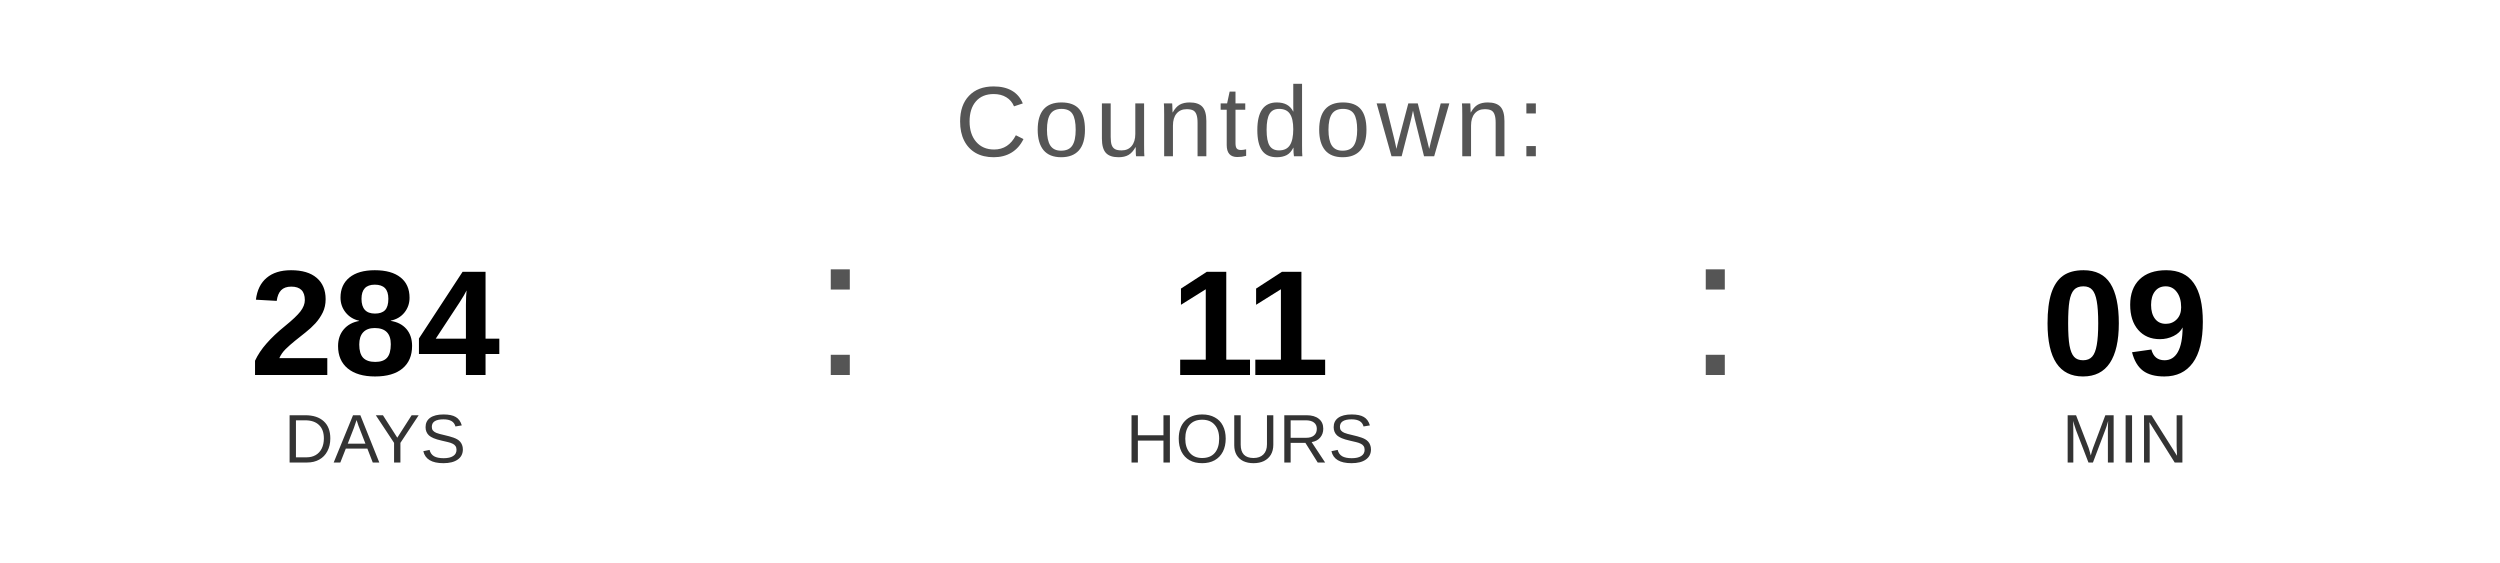
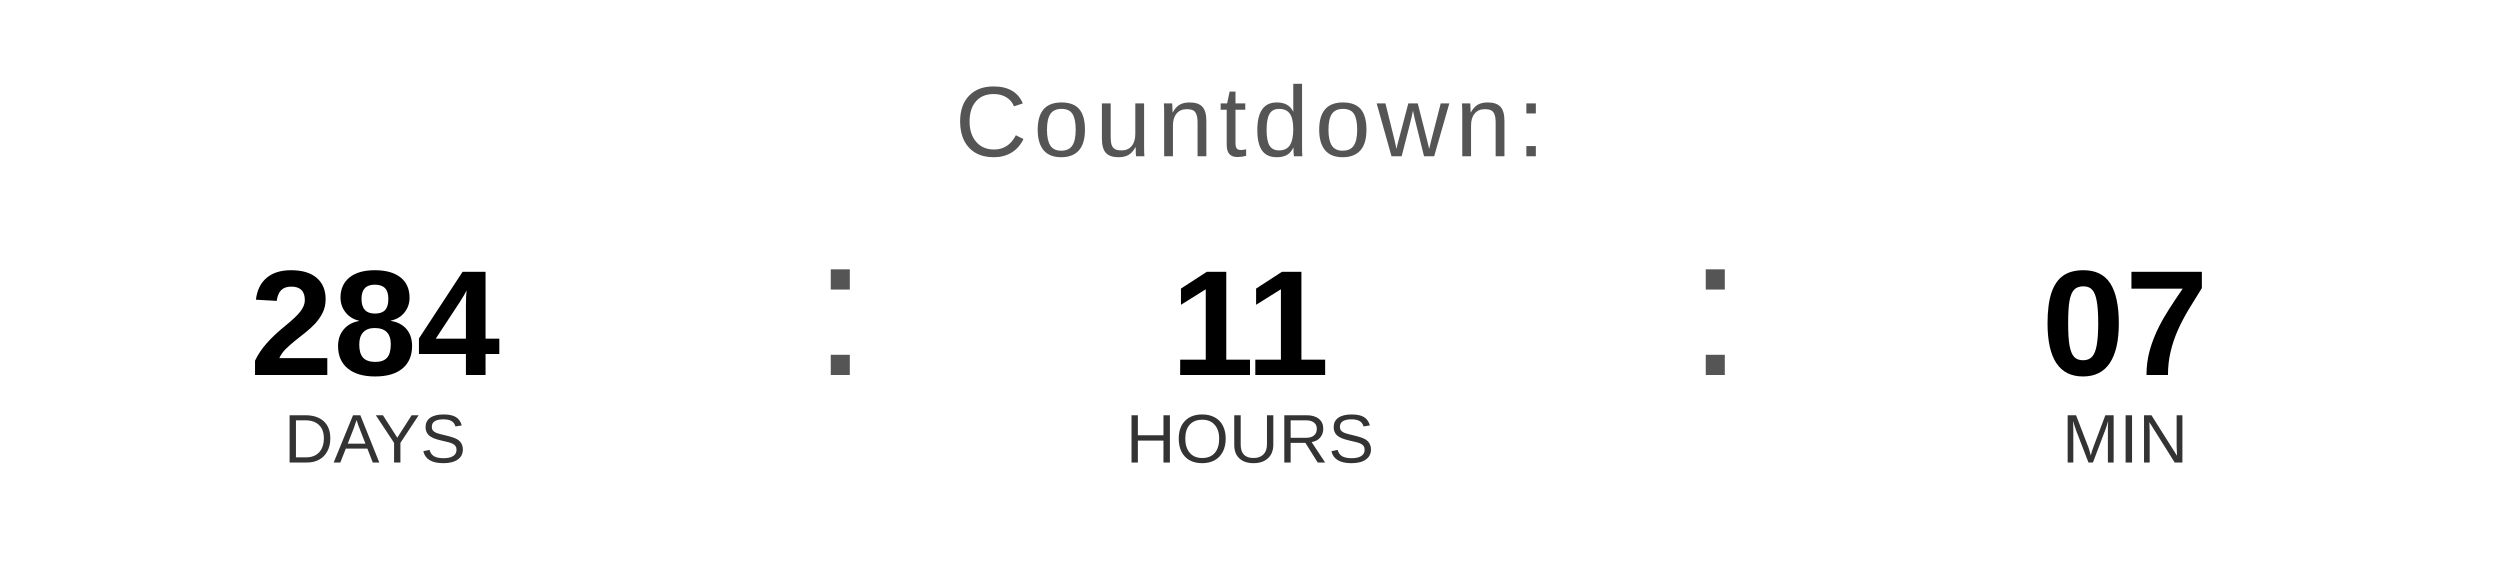
<svg xmlns="http://www.w3.org/2000/svg" width="400" height="90" viewBox="0 0 400 90">
  <text x="200" y="25" font-family="Arial, Helvetica, sans-serif" font-size="16" fill="#555555" text-anchor="middle" letter-spacing="1">
    Countdown:
  </text>
  <text x="60" y="60" font-family="Arial, Helvetica, sans-serif" font-size="24" font-weight="bold" fill="#000000" text-anchor="middle">284</text>
  <text x="60" y="74" font-family="Arial, Helvetica, sans-serif" font-size="11" fill="#333333" text-anchor="middle">DAYS</text>
  <text x="130" y="60" font-family="Arial, sans-serif" font-size="32" fill="#555555">:</text>
  <text x="200" y="60" font-family="Arial, Helvetica, sans-serif" font-size="24" font-weight="bold" fill="#000000" text-anchor="middle">11</text>
  <text x="200" y="74" font-family="Arial, Helvetica, sans-serif" font-size="11" fill="#333333" text-anchor="middle">HOURS</text>
  <text x="270" y="60" font-family="Arial, sans-serif" font-size="32" fill="#555555">:</text>
-   <text x="340" y="60" font-family="Arial, Helvetica, sans-serif" font-size="24" font-weight="bold" fill="#000000" text-anchor="middle">09</text>
+   <text x="340" y="60" font-family="Arial, Helvetica, sans-serif" font-size="24" font-weight="bold" fill="#000000" text-anchor="middle">07</text>
  <text x="340" y="74" font-family="Arial, Helvetica, sans-serif" font-size="11" fill="#333333" text-anchor="middle">MIN</text>
</svg>
